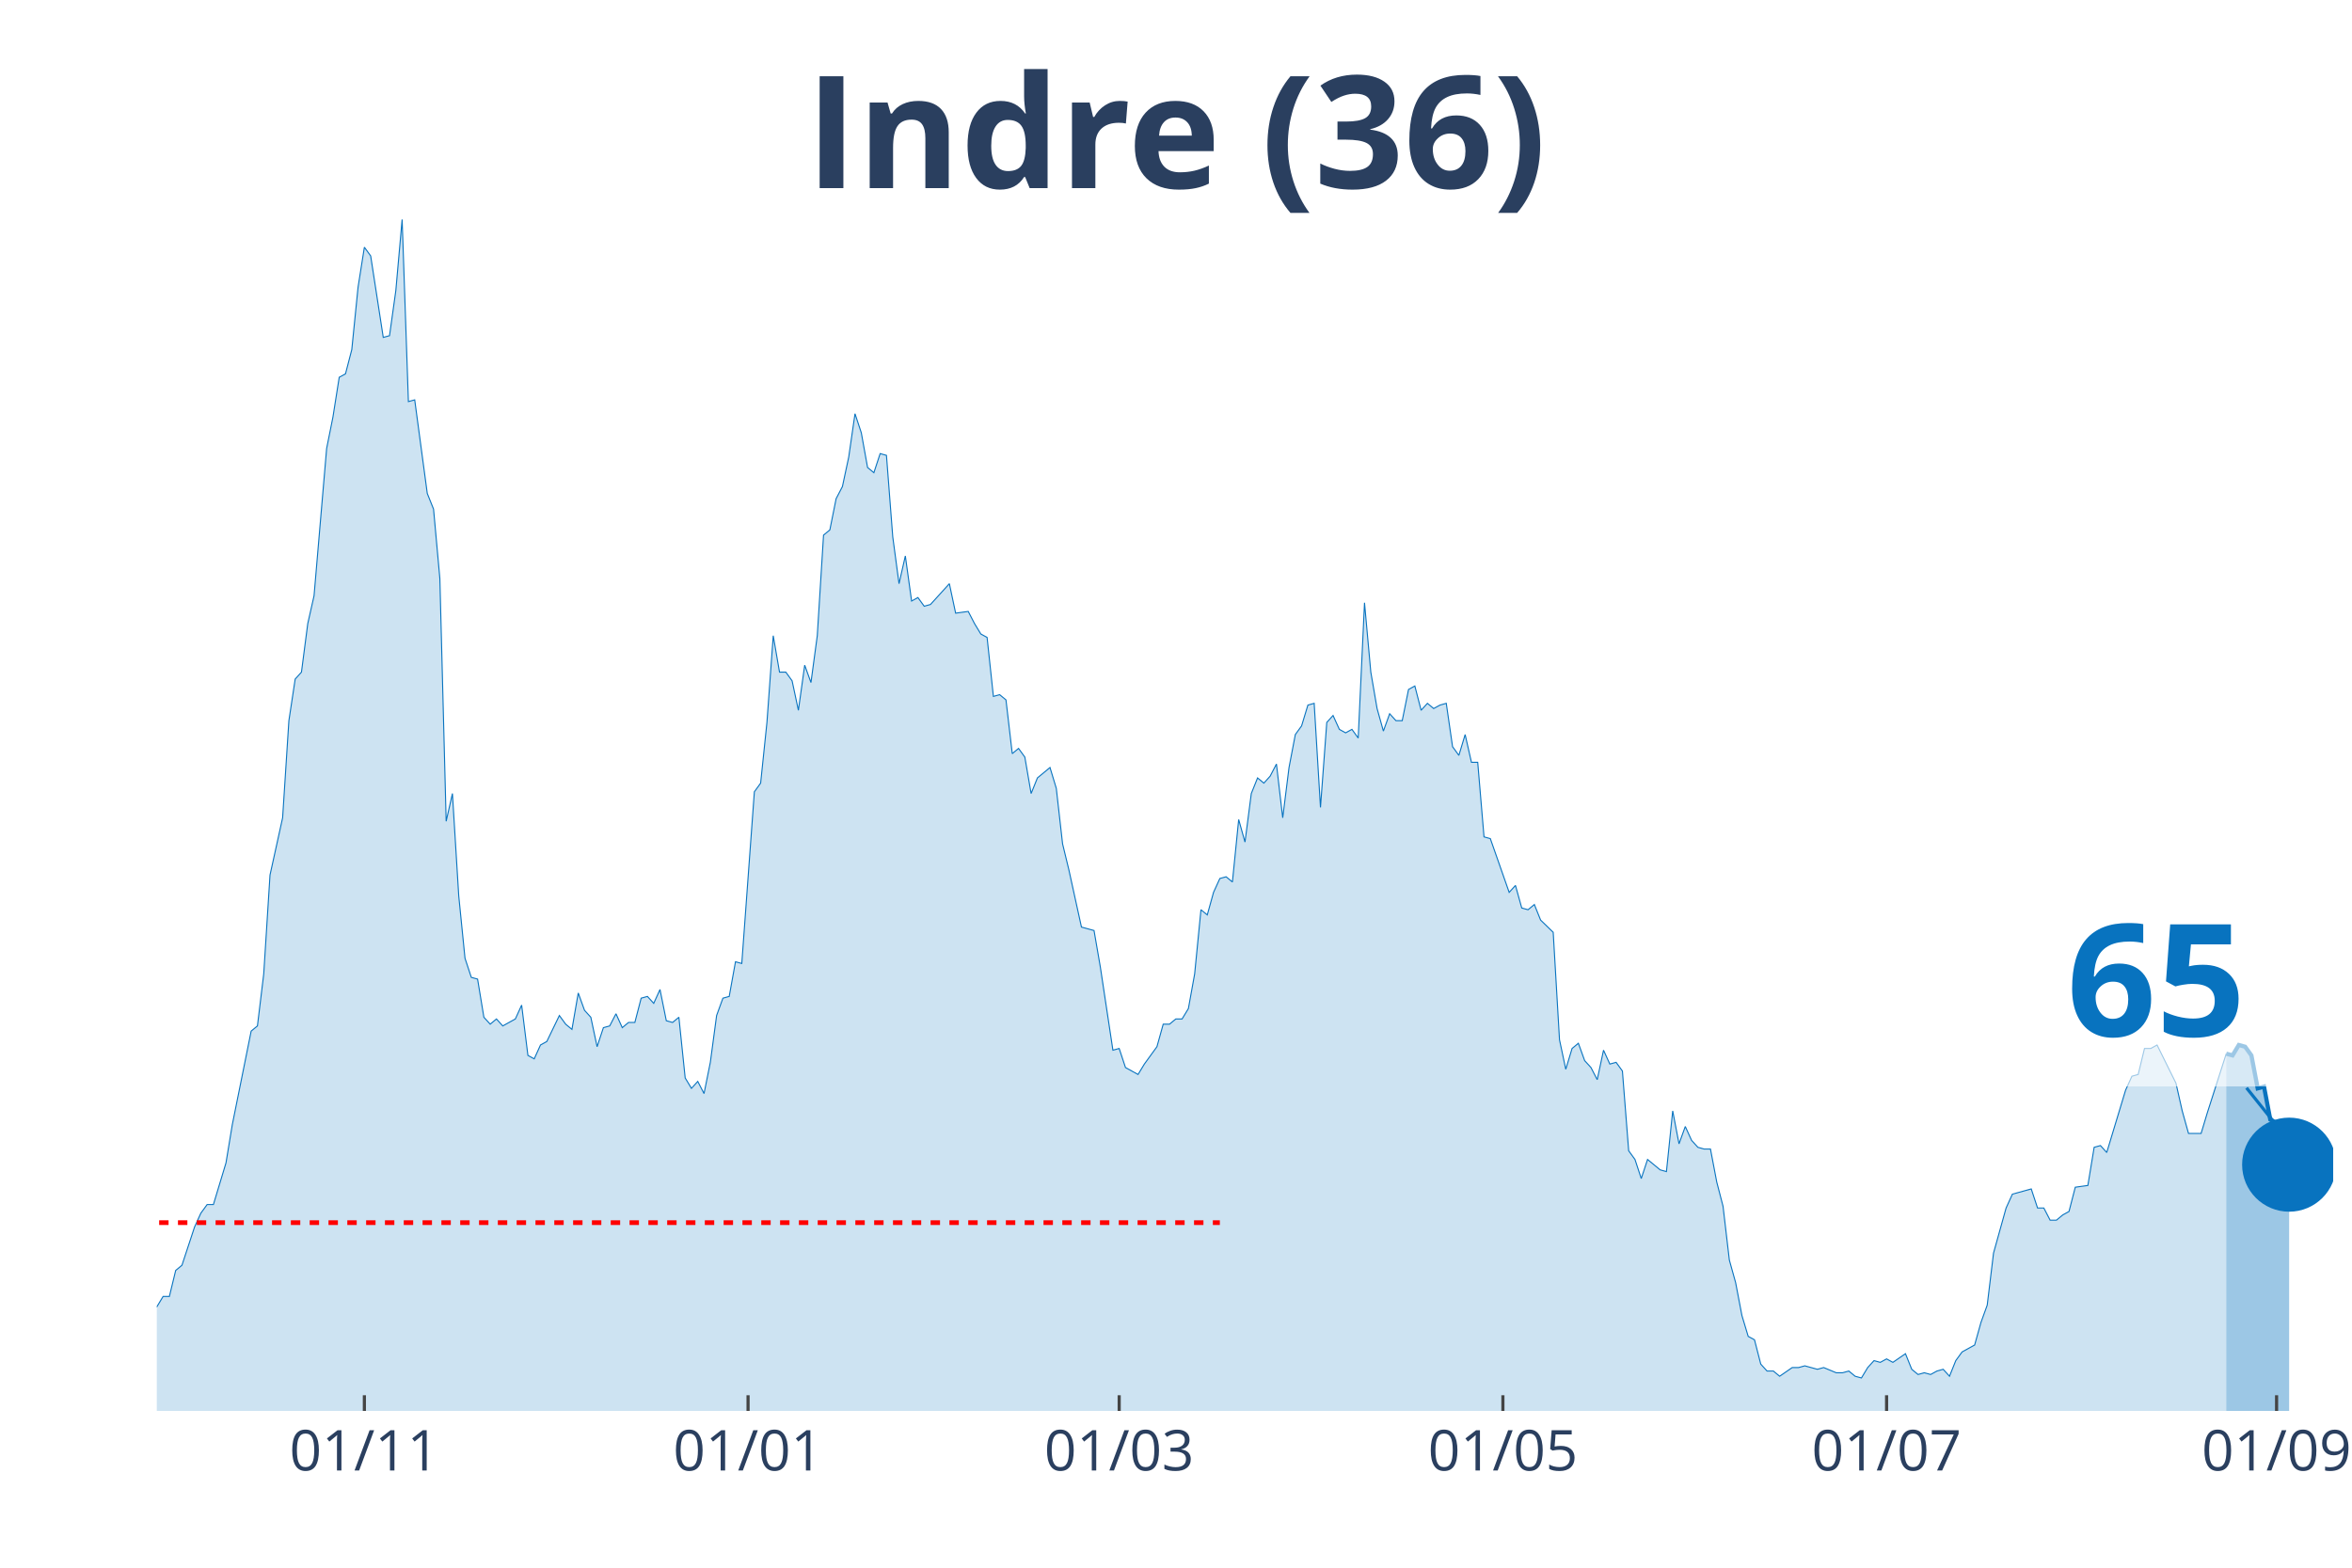
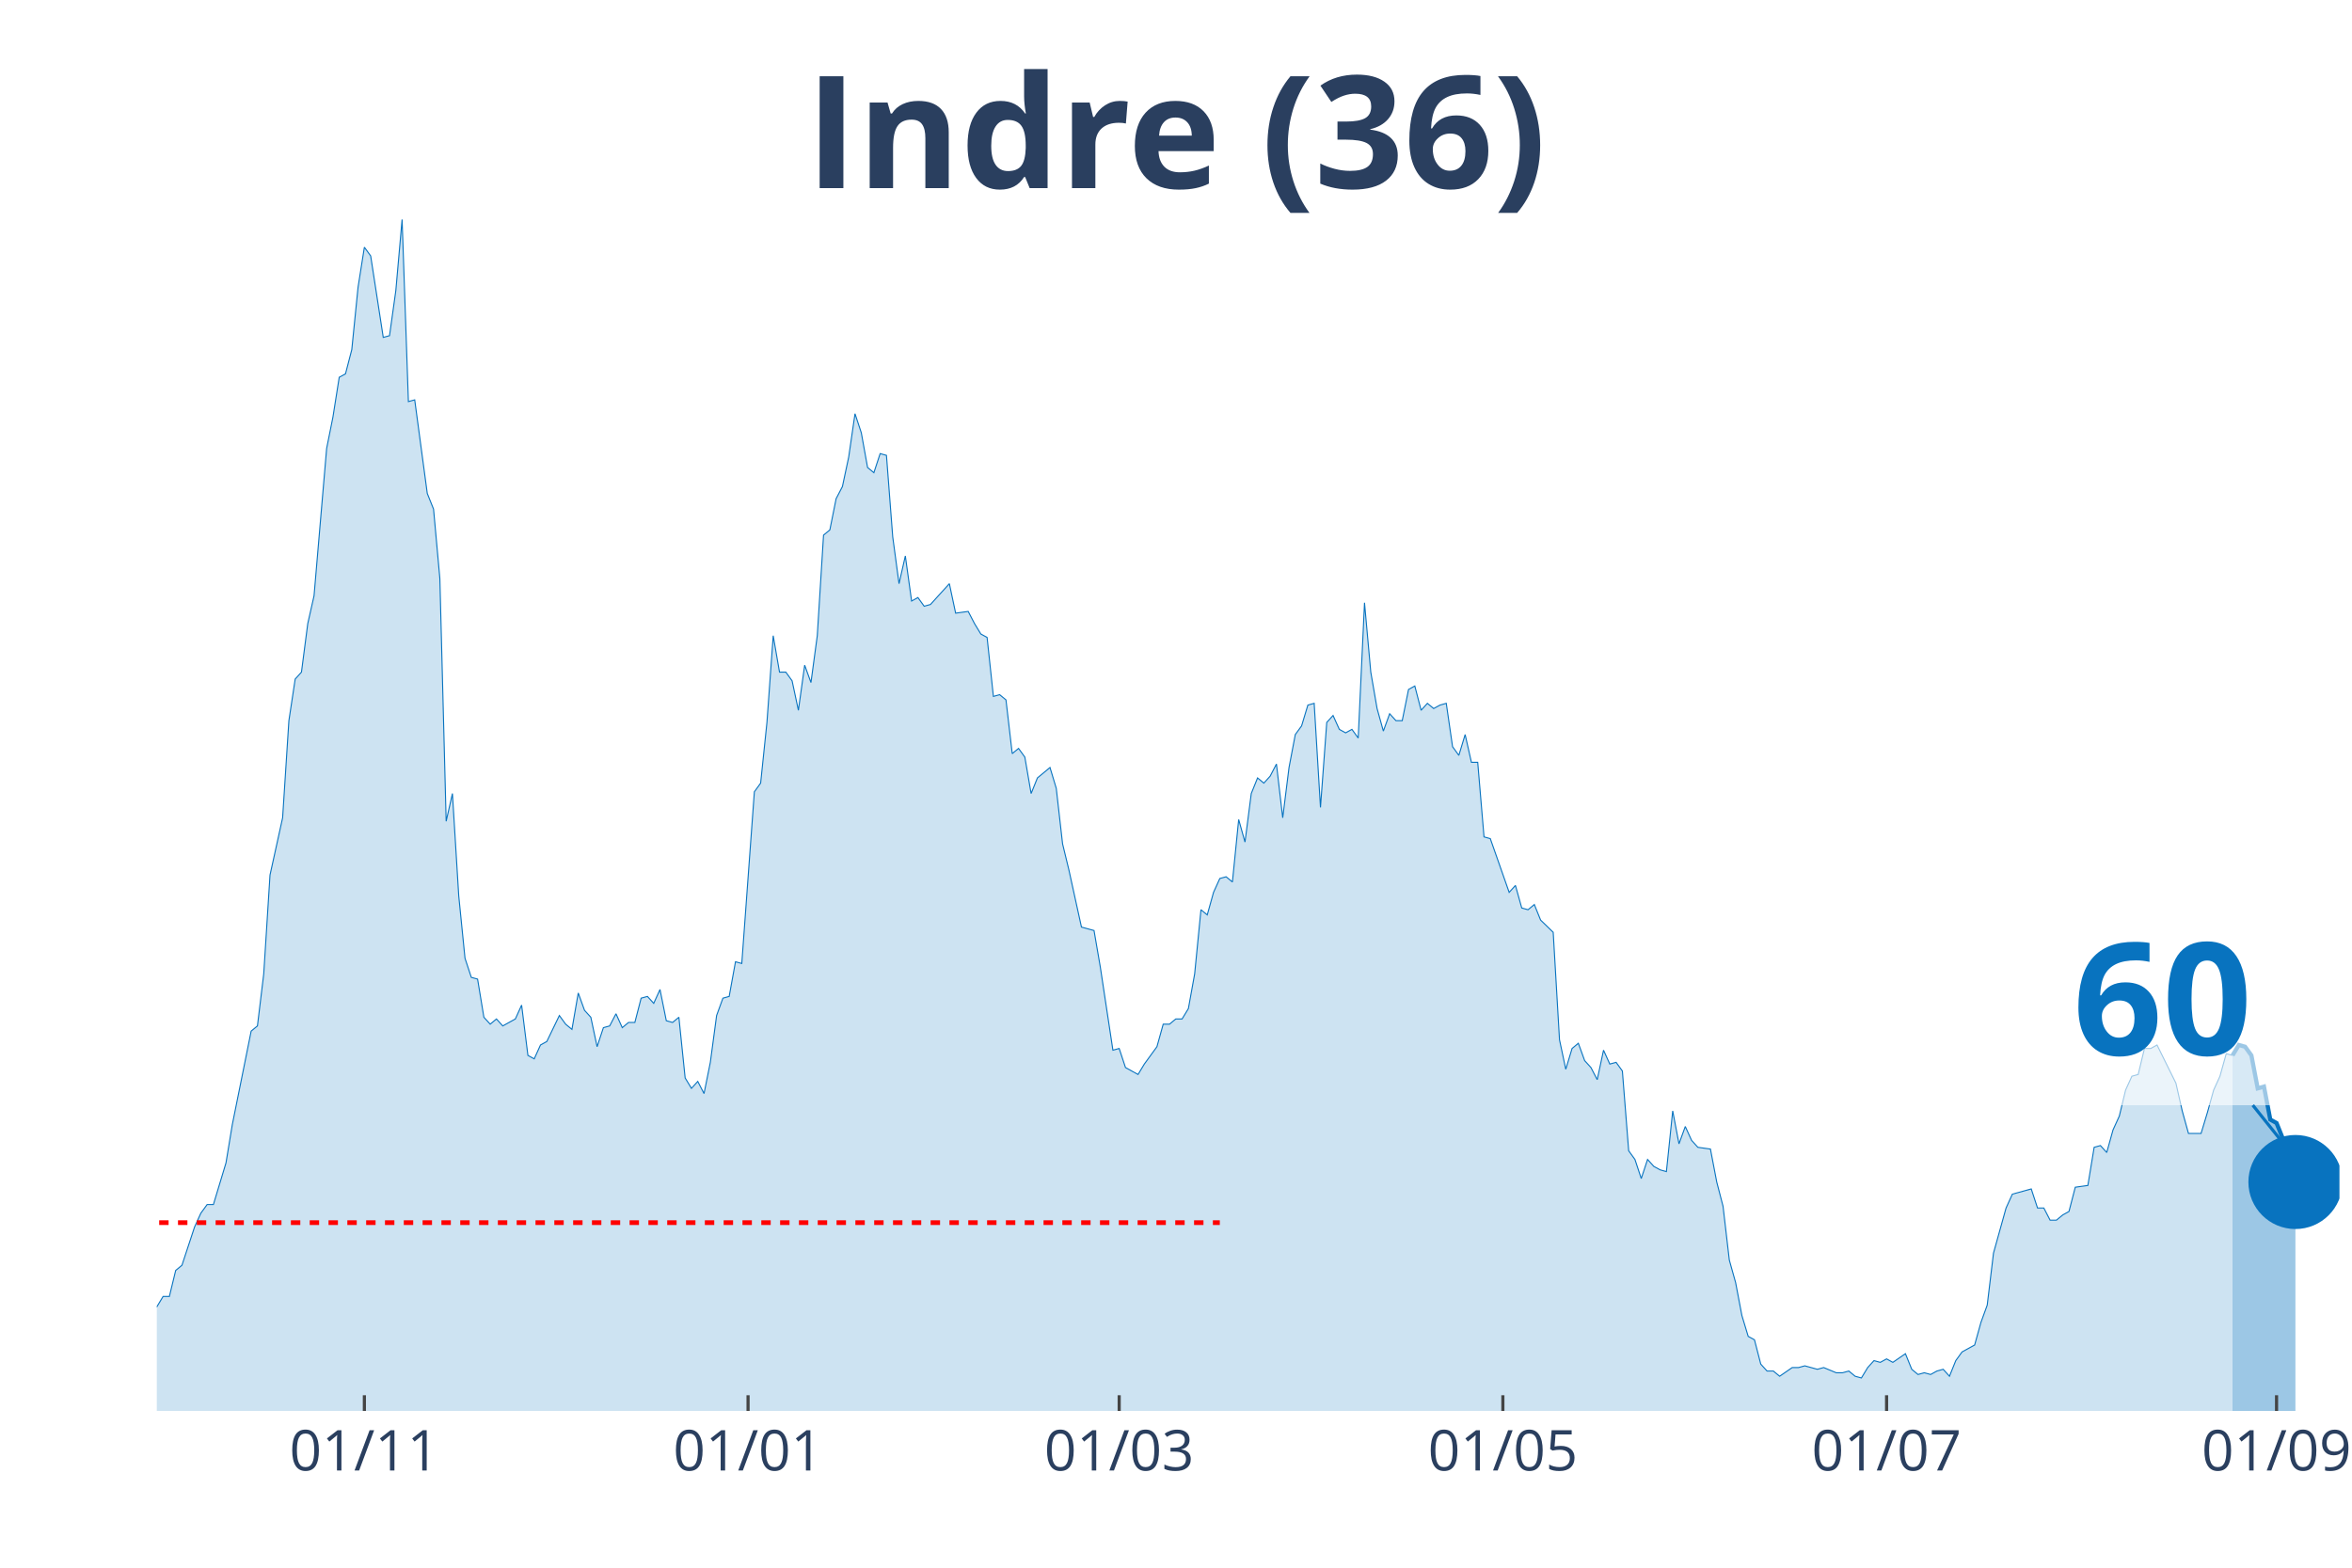
<svg xmlns="http://www.w3.org/2000/svg" class="main-svg" width="1125" height="750" style="" viewBox="0 0 750 500">
  <rect x="0" y="0" width="750" height="500" style="fill: rgb(0, 0, 0); fill-opacity: 0;" />
-   <defs id="defs-620961">
+   <defs id="defs-ac9fde">
    <g class="clips">
-       <clipPath id="clip620961xyplot" class="plotclip">
-         <rect width="694" height="380" />
+       <clipPath id="clipac9fdexyplot" class="plotclip">
+         <rect width="696" height="380" />
      </clipPath>
-       <clipPath class="axesclip" id="clip620961x">
-         <rect x="50" y="0" width="694" height="500" />
+       <clipPath class="axesclip" id="clipac9fdex">
+         <rect x="50" y="0" width="696" height="500" />
      </clipPath>
-       <clipPath class="axesclip" id="clip620961y">
+       <clipPath class="axesclip" id="clipac9fdey">
        <rect x="0" y="70" width="750" height="380" />
      </clipPath>
-       <clipPath class="axesclip" id="clip620961xy">
-         <rect x="50" y="70" width="694" height="380" />
+       <clipPath class="axesclip" id="clipac9fdexy">
+         <rect x="50" y="70" width="696" height="380" />
      </clipPath>
    </g>
    <g class="gradients" />
  </defs>
  <g class="bglayer">
-     <rect class="bg" x="50" y="70" width="694" height="380" style="fill: rgb(0, 0, 0); fill-opacity: 0; stroke-width: 0;" />
+     <rect class="bg" x="50" y="70" width="696" height="380" style="fill: rgb(0, 0, 0); fill-opacity: 0; stroke-width: 0;" />
  </g>
  <g class="layer-below">
    <g class="imagelayer" />
    <g class="shapelayer" />
  </g>
  <g class="cartesianlayer">
    <g class="subplot xy">
      <g class="layer-subplot">
        <g class="shapelayer" />
        <g class="imagelayer" />
      </g>
      <g class="gridlayer">
        <g class="x">
          <path class="xgrid crisp" transform="translate(116.19,0)" d="M0,70v380" style="stroke: rgb(255, 255, 255); stroke-opacity: 1; stroke-width: 1px;" />
          <path class="xgrid crisp" transform="translate(238.54,0)" d="M0,70v380" style="stroke: rgb(255, 255, 255); stroke-opacity: 1; stroke-width: 1px;" />
          <path class="xgrid crisp" transform="translate(356.88,0)" d="M0,70v380" style="stroke: rgb(255, 255, 255); stroke-opacity: 1; stroke-width: 1px;" />
-           <path class="xgrid crisp" transform="translate(479.24,0)" d="M0,70v380" style="stroke: rgb(255, 255, 255); stroke-opacity: 1; stroke-width: 1px;" />
+           <path class="xgrid crisp" transform="translate(479.23,0)" d="M0,70v380" style="stroke: rgb(255, 255, 255); stroke-opacity: 1; stroke-width: 1px;" />
          <path class="xgrid crisp" transform="translate(601.59,0)" d="M0,70v380" style="stroke: rgb(255, 255, 255); stroke-opacity: 1; stroke-width: 1px;" />
-           <path class="xgrid crisp" transform="translate(725.95,0)" d="M0,70v380" style="stroke: rgb(255, 255, 255); stroke-opacity: 1; stroke-width: 1px;" />
+           <path class="xgrid crisp" transform="translate(725.94,0)" d="M0,70v380" style="stroke: rgb(255, 255, 255); stroke-opacity: 1; stroke-width: 1px;" />
        </g>
        <g class="y" />
      </g>
      <g class="zerolinelayer" />
      <path class="xlines-below" />
      <path class="ylines-below" />
      <g class="overlines-below" />
      <g class="xaxislayer-below" />
      <g class="yaxislayer-below" />
      <g class="overaxes-below" />
-       <g class="plot" transform="translate(50, 70)" clip-path="url('#clip620961xyplot')">
+       <g class="plot" transform="translate(50, 70)" clip-path="url('#clipac9fdexyplot')">
        <g class="scatterlayer mlayer">
-           <g class="trace scatter trace1a7ace" style="stroke-miterlimit: 2;">
+           <g class="trace scatter trace0ed0bb" style="stroke-miterlimit: 2;">
            <g class="fills">
              <g>
-                 <path class="js-fill" d="M659.9,380L-272.79,380L-272.79,373.92L-252.73,378.89L-250.72,378.34L-188.54,379.45L-186.54,379.45L-136.39,379.45L-134.39,377.79L-122.35,375.57L-120.35,377.23L-114.33,375.57L-112.32,374.47L-108.31,374.47L-106.31,371.7L-102.29,370.04L-100.29,373.36L-96.28,370.04L-94.27,370.04L-88.25,371.7L-86.25,370.6L-84.24,375.02L-82.24,374.47L-80.23,374.47L-78.23,370.04L-74.21,358.98L-72.21,354L-68.2,348.47L-66.19,348.47L-62.18,349.58L-60.17,353.45L-54.16,360.09L-52.15,360.09L-50.14,361.75L-48.14,361.19L-44.13,362.85L-42.12,359.53L-36.1,354.56L-34.1,346.81L-32.09,344.6L-30.09,337.41L-28.08,332.98L-26.08,332.98L-24.07,334.09L-22.06,329.11L-20.06,338.52L-18.05,340.73L-14.04,344.6L-12.03,345.71L-10.03,345.71L-8.02,350.68L-6.02,347.92L-4.01,346.81L-2.01,348.47L0,346.81L2.01,343.49L4.01,343.49L6.02,335.2L8.02,333.54L12.03,321.37L14.04,316.94L16.05,314.18L18.05,314.18L22.06,300.9L24.07,288.73L30.09,258.86L32.09,257.21L34.1,240.61L36.1,209.08L40.12,190.83L42.12,159.85L44.13,146.58L46.13,144.37L48.14,128.88L50.14,120.03L54.16,73.01L56.16,63.06L58.17,50.33L60.17,49.23L62.18,41.48L64.18,21.57L66.19,8.85L68.2,11.62L72.21,37.61L74.21,37.06L76.22,22.68L78.23,0L80.23,58.08L82.24,57.53L86.25,87.39L88.25,92.37L90.26,114.5L92.27,191.94L94.27,183.09L96.28,215.72L98.28,235.63L100.29,241.72L102.29,242.27L104.3,254.44L106.31,256.65L108.31,254.99L110.32,257.21L112.32,256.1L114.33,254.99L116.34,250.57L118.34,266.61L120.35,267.71L122.35,263.29L124.36,262.18L128.37,253.89L130.38,256.65L132.38,258.31L134.39,246.7L136.39,252.23L138.4,254.44L140.4,263.84L142.41,257.76L144.42,257.21L146.42,253.33L148.43,257.76L150.43,256.1L152.44,256.1L154.45,248.36L156.45,247.8L158.46,250.01L160.46,245.59L162.47,255.55L164.47,256.1L166.48,254.44L168.49,273.8L170.49,277.12L172.5,274.91L174.5,278.78L176.51,268.82L178.51,253.89L180.52,248.36L182.53,247.8L184.53,236.74L186.54,237.29L190.55,182.53L192.55,179.77L194.56,160.41L196.57,132.75L198.57,144.37L200.58,144.37L202.58,147.13L204.59,156.54L206.6,142.15L208.6,147.69L210.61,132.75L212.61,100.67L214.62,99.01L216.62,89.05L218.63,85.18L220.64,75.78L222.64,61.95L224.65,68.03L226.65,79.1L228.66,80.76L230.66,74.67L232.67,75.23L234.68,101.22L236.68,116.16L238.69,107.31L240.69,121.69L242.7,120.58L244.71,123.35L246.71,122.79L248.72,120.58L252.73,116.16L254.73,125.56L258.75,125.01L260.75,128.88L262.76,132.2L264.76,133.3L266.77,152.11L268.77,151.56L270.78,153.22L272.79,170.36L274.79,168.7L276.8,171.47L278.8,183.09L280.81,178.11L284.82,174.79L286.83,181.43L288.83,199.13L290.84,207.42L294.85,225.68L296.86,226.23L298.86,226.78L300.87,238.4L304.88,264.95L306.88,264.4L308.89,270.48L310.9,271.59L312.9,272.69L314.91,269.37L318.92,263.84L320.92,256.65L322.93,256.65L324.94,254.99L326.94,254.99L328.95,251.67L330.95,240.61L332.96,220.15L334.97,221.8L336.97,214.61L338.98,210.19L340.98,209.64L342.99,211.3L344.99,191.38L347,198.57L349.01,183.09L351.01,178.11L353.02,179.77L355.02,177.55L357.03,173.68L359.03,190.83L361.04,174.79L363.05,164.28L365.05,161.51L367.06,154.88L369.06,154.32L371.07,187.51L373.08,160.41L375.08,158.2L377.09,162.62L379.09,163.73L381.1,162.62L383.1,165.39L385.11,122.24L387.12,144.37L389.12,155.98L391.13,163.17L393.13,157.64L395.14,159.85L397.14,159.85L399.15,149.9L401.16,148.79L403.16,156.54L405.17,154.32L407.17,155.98L409.18,154.88L411.18,154.32L413.19,168.15L415.2,170.92L417.2,164.28L419.21,173.13L421.21,173.13L423.22,196.91L425.23,197.47L431.24,214.61L433.25,212.4L435.25,219.59L437.26,220.15L439.27,218.49L441.27,223.46L445.28,227.34L447.29,261.63L449.29,271.03L451.3,264.4L453.31,262.74L455.31,268.27L457.32,270.48L459.32,274.35L461.33,264.95L463.34,269.37L465.34,268.82L467.35,271.59L469.35,297.03L471.36,299.8L473.36,305.88L475.37,299.8L479.38,303.11L481.39,303.67L483.39,284.31L485.4,294.82L487.4,289.29L489.41,293.71L491.42,295.92L493.42,296.48L495.43,296.48L497.43,306.99L499.44,314.73L501.45,331.88L503.45,339.07L505.46,349.58L507.46,356.22L509.47,357.32L511.47,365.07L513.48,367.28L515.49,367.28L517.49,368.94L521.5,366.17L523.51,366.17L525.51,365.62L527.52,366.17L529.53,366.72L531.53,366.17L535.54,367.83L537.55,367.83L539.55,367.28L541.56,368.94L543.57,369.49L545.57,366.17L547.58,363.96L549.58,364.51L551.59,363.41L553.6,364.51L557.61,361.75L559.61,366.72L561.62,368.38L563.62,367.83L565.63,368.38L567.64,367.28L569.64,366.72L571.65,368.94L573.65,363.96L575.66,361.19L579.67,358.98L581.68,351.79L583.68,346.26L585.69,329.67L589.7,315.28L591.71,310.86L597.72,309.2L599.73,315.28L601.73,315.28L603.74,319.16L605.75,319.16L607.75,317.5L609.76,316.39L611.76,308.65L615.77,308.09L617.78,295.92L619.79,295.37L621.79,297.58L627.81,277.67L629.82,273.25L631.82,272.69L633.83,264.4L635.83,264.4L637.84,263.29L643.86,275.46L645.86,284.31L647.87,291.5L649.87,291.5L651.88,291.5L653.88,284.86L659.9,266.06" style="fill: rgb(8, 115, 191); fill-opacity: 0.2; stroke-width: 0;" />
+                 <path class="js-fill" d="M661.9,380L-272.78,380L-272.78,373.92L-252.73,378.89L-250.72,378.34L-188.54,379.45L-186.54,379.45L-136.39,379.45L-134.39,377.79L-122.35,375.57L-120.35,377.23L-114.33,375.57L-112.32,374.47L-108.31,374.47L-106.31,371.7L-102.29,370.04L-100.29,373.36L-96.28,370.04L-94.27,370.04L-88.25,371.7L-86.25,370.6L-84.24,375.02L-82.24,374.47L-80.23,374.47L-78.22,370.04L-74.21,358.98L-72.21,354L-68.2,348.47L-66.19,348.47L-62.18,349.58L-60.17,353.45L-54.16,360.09L-52.15,360.09L-50.14,361.75L-48.14,361.19L-44.13,362.85L-42.12,359.53L-36.1,354.56L-34.1,346.81L-32.09,344.6L-30.09,337.41L-28.08,332.98L-26.07,332.98L-24.07,334.09L-22.06,329.11L-20.06,338.52L-18.05,340.73L-14.04,344.6L-12.03,345.71L-10.03,345.71L-8.02,350.68L-6.02,347.92L-4.01,346.81L-2.01,348.47L0,346.81L2.01,343.49L4.01,343.49L6.02,335.2L8.02,333.54L12.03,321.37L14.04,316.94L16.05,314.18L18.05,314.18L22.06,300.9L24.07,288.73L30.09,258.86L32.09,257.21L34.1,240.61L36.1,209.08L40.12,190.83L42.12,159.85L44.13,146.58L46.13,144.37L48.14,128.88L50.14,120.03L54.16,73.01L56.16,63.06L58.17,50.33L60.17,49.23L62.18,41.48L64.18,21.57L66.19,8.85L68.2,11.62L72.21,37.61L74.21,37.06L76.22,22.68L78.22,0L80.23,58.08L82.24,57.53L86.25,87.39L88.25,92.37L90.26,114.5L92.27,191.94L94.27,183.09L96.28,215.72L98.28,235.63L100.29,241.72L102.29,242.27L104.3,254.44L106.31,256.65L108.31,254.99L110.32,257.21L112.32,256.1L114.33,254.99L116.33,250.57L118.34,266.61L120.35,267.71L122.35,263.29L124.36,262.18L128.37,253.89L130.37,256.65L132.38,258.31L134.39,246.7L136.39,252.23L138.4,254.44L140.4,263.84L142.41,257.76L144.41,257.21L146.42,253.33L148.43,257.76L150.43,256.1L152.44,256.1L154.44,248.36L156.45,247.8L158.46,250.01L160.46,245.59L162.47,255.55L164.47,256.1L166.48,254.44L168.48,273.8L170.49,277.12L172.5,274.91L174.5,278.78L176.51,268.82L178.51,253.89L180.52,248.36L182.52,247.8L184.53,236.74L186.54,237.29L190.55,182.53L192.55,179.77L194.56,160.41L196.56,132.75L198.57,144.37L200.58,144.37L202.58,147.13L204.59,156.54L206.59,142.15L208.6,147.69L210.61,132.75L212.61,100.67L214.62,99.01L216.62,89.05L218.63,85.18L220.63,75.78L222.64,61.95L224.65,68.03L226.65,79.1L228.66,80.76L230.66,74.67L232.67,75.23L234.67,101.22L236.68,116.16L238.69,107.31L240.69,121.69L242.7,120.58L244.7,123.35L246.71,122.79L248.71,120.58L252.73,116.16L254.73,125.56L258.74,125.01L260.75,128.88L262.76,132.2L264.76,133.3L266.77,152.11L268.77,151.56L270.78,153.22L272.78,170.36L274.79,168.7L276.8,171.47L278.8,183.09L280.81,178.11L284.82,174.79L286.82,181.43L288.83,199.13L290.84,207.42L294.85,225.68L296.85,226.23L298.86,226.78L300.86,238.4L304.88,264.95L306.88,264.4L308.89,270.48L310.89,271.59L312.9,272.69L314.9,269.37L318.92,263.84L320.92,256.65L322.93,256.65L324.93,254.99L326.94,254.99L328.95,251.67L330.95,240.61L332.96,220.15L334.96,221.8L336.97,214.61L338.97,210.19L340.98,209.64L342.99,211.3L344.99,191.38L347,198.57L349,183.09L351.01,178.11L353.01,179.77L355.02,177.55L357.03,173.68L359.03,190.83L361.04,174.79L363.04,164.28L365.05,161.51L367.05,154.88L369.06,154.32L371.07,187.51L373.07,160.41L375.08,158.2L377.08,162.62L379.09,163.73L381.1,162.62L383.1,165.39L385.11,122.24L387.11,144.37L389.12,155.98L391.12,163.17L393.13,157.64L395.14,159.85L397.14,159.85L399.15,149.9L401.15,148.79L403.16,156.54L405.16,154.32L407.17,155.98L409.18,154.88L411.18,154.32L413.19,168.15L415.19,170.92L417.2,164.28L419.2,173.13L421.21,173.13L423.22,196.91L425.22,197.47L431.24,214.61L433.24,212.4L435.25,219.59L437.26,220.15L439.26,218.49L441.27,223.46L445.28,227.34L447.29,261.63L449.29,271.03L451.3,264.4L453.3,262.74L455.31,268.27L457.31,270.48L459.32,274.35L461.33,264.95L463.33,269.37L465.34,268.82L467.34,271.59L469.35,297.03L471.35,299.8L473.36,305.88L475.37,299.8L477.37,302.01L479.38,303.11L481.38,303.67L483.39,284.31L485.39,294.82L487.4,289.29L489.41,293.71L491.41,295.92L495.42,296.48L497.43,306.99L499.44,314.73L501.44,331.88L503.45,339.07L505.45,349.58L507.46,356.22L509.46,357.32L511.47,365.07L513.48,367.28L515.48,367.28L517.49,368.94L521.5,366.17L523.5,366.17L525.51,365.62L527.52,366.17L529.52,366.72L531.53,366.17L535.54,367.83L537.54,367.83L539.55,367.28L541.56,368.94L543.56,369.49L545.57,366.17L547.57,363.96L549.58,364.51L551.59,363.41L553.59,364.51L557.6,361.75L559.61,366.72L561.61,368.38L563.62,367.83L565.63,368.38L567.63,367.28L569.64,366.72L571.64,368.94L573.65,363.96L575.65,361.19L579.67,358.98L581.67,351.79L583.68,346.26L585.68,329.67L589.69,315.28L591.7,310.86L597.72,309.2L599.72,315.28L601.73,315.28L603.73,319.16L605.74,319.16L607.75,317.5L609.75,316.39L611.76,308.65L615.77,308.09L617.78,295.92L619.78,295.37L621.79,297.58L623.79,290.39L625.8,285.97L627.8,277.67L629.81,273.25L631.82,272.69L633.82,264.4L635.83,264.4L637.83,263.29L643.85,275.46L645.86,284.31L647.86,291.5L649.87,291.5L651.87,291.5L653.88,284.86L655.88,277.67L657.89,273.25L659.9,266.06L661.9,266.61" style="fill: rgb(8, 115, 191); fill-opacity: 0.2; stroke-width: 0;" />
              </g>
            </g>
            <g class="errorbars" />
            <g class="lines">
-               <path class="js-line" d="M-272.79,373.92L-252.73,378.89L-250.72,378.34L-188.54,379.45L-186.54,379.45L-136.39,379.45L-134.39,377.79L-122.35,375.57L-120.35,377.23L-114.33,375.57L-112.32,374.47L-108.31,374.47L-106.31,371.7L-102.29,370.04L-100.29,373.36L-96.28,370.04L-94.27,370.04L-88.25,371.7L-86.25,370.6L-84.24,375.02L-82.24,374.47L-80.23,374.47L-78.23,370.04L-74.21,358.98L-72.21,354L-68.2,348.47L-66.19,348.47L-62.18,349.58L-60.17,353.45L-54.16,360.09L-52.15,360.09L-50.14,361.75L-48.14,361.19L-44.13,362.85L-42.12,359.53L-36.1,354.56L-34.1,346.81L-32.09,344.6L-30.09,337.41L-28.08,332.98L-26.08,332.98L-24.07,334.09L-22.06,329.11L-20.06,338.52L-18.05,340.73L-14.04,344.6L-12.03,345.71L-10.03,345.71L-8.02,350.68L-6.02,347.92L-4.01,346.81L-2.01,348.47L0,346.81L2.01,343.49L4.01,343.49L6.02,335.2L8.02,333.54L12.03,321.37L14.04,316.94L16.05,314.18L18.05,314.18L22.06,300.9L24.07,288.73L30.09,258.86L32.09,257.21L34.1,240.61L36.1,209.08L40.12,190.83L42.12,159.85L44.13,146.58L46.13,144.37L48.14,128.88L50.14,120.03L54.16,73.01L56.16,63.06L58.17,50.33L60.17,49.23L62.18,41.48L64.18,21.57L66.19,8.85L68.2,11.62L72.21,37.61L74.21,37.06L76.22,22.68L78.23,0L80.23,58.08L82.24,57.53L86.25,87.39L88.25,92.37L90.26,114.5L92.27,191.94L94.27,183.09L96.28,215.72L98.28,235.63L100.29,241.72L102.29,242.27L104.3,254.44L106.31,256.65L108.31,254.99L110.32,257.21L112.32,256.1L114.33,254.99L116.34,250.57L118.34,266.61L120.35,267.71L122.35,263.29L124.36,262.18L128.37,253.89L130.38,256.65L132.38,258.31L134.39,246.7L136.39,252.23L138.4,254.44L140.4,263.84L142.41,257.76L144.42,257.21L146.42,253.33L148.43,257.76L150.43,256.1L152.44,256.1L154.45,248.36L156.45,247.8L158.46,250.01L160.46,245.59L162.47,255.55L164.47,256.1L166.48,254.44L168.49,273.8L170.49,277.12L172.5,274.91L174.5,278.78L176.51,268.82L178.51,253.89L180.52,248.36L182.53,247.8L184.53,236.74L186.54,237.29L190.55,182.53L192.55,179.77L194.56,160.41L196.57,132.75L198.57,144.37L200.58,144.37L202.58,147.13L204.59,156.54L206.6,142.15L208.6,147.69L210.61,132.75L212.61,100.67L214.62,99.01L216.62,89.05L218.63,85.18L220.64,75.78L222.64,61.95L224.65,68.03L226.65,79.1L228.66,80.76L230.66,74.67L232.67,75.23L234.68,101.22L236.68,116.16L238.69,107.31L240.69,121.69L242.7,120.58L244.71,123.35L246.71,122.79L248.72,120.58L252.73,116.16L254.73,125.56L258.75,125.01L260.75,128.88L262.76,132.2L264.76,133.3L266.77,152.11L268.77,151.56L270.78,153.22L272.79,170.36L274.79,168.7L276.8,171.47L278.8,183.09L280.81,178.11L284.82,174.79L286.83,181.43L288.83,199.13L290.84,207.42L294.85,225.68L296.86,226.23L298.86,226.78L300.87,238.4L304.88,264.95L306.88,264.4L308.89,270.48L310.9,271.59L312.9,272.69L314.91,269.37L318.92,263.84L320.92,256.65L322.93,256.65L324.94,254.99L326.94,254.99L328.95,251.67L330.95,240.61L332.96,220.15L334.97,221.8L336.97,214.61L338.98,210.19L340.98,209.64L342.99,211.3L344.99,191.38L347,198.57L349.01,183.09L351.01,178.11L353.02,179.77L355.02,177.55L357.03,173.68L359.03,190.83L361.04,174.79L363.05,164.28L365.05,161.51L367.06,154.88L369.06,154.32L371.07,187.51L373.08,160.41L375.08,158.2L377.09,162.62L379.09,163.73L381.1,162.62L383.1,165.39L385.11,122.24L387.12,144.37L389.12,155.98L391.13,163.17L393.13,157.64L395.14,159.85L397.14,159.85L399.15,149.9L401.16,148.79L403.16,156.54L405.17,154.32L407.17,155.98L409.18,154.88L411.18,154.32L413.19,168.15L415.2,170.92L417.2,164.28L419.21,173.13L421.21,173.13L423.22,196.91L425.23,197.47L431.24,214.61L433.25,212.4L435.25,219.59L437.26,220.15L439.27,218.49L441.27,223.46L445.28,227.34L447.29,261.63L449.29,271.03L451.3,264.4L453.31,262.74L455.31,268.27L457.32,270.48L459.32,274.35L461.33,264.95L463.34,269.37L465.34,268.82L467.35,271.59L469.35,297.03L471.36,299.8L473.36,305.88L475.37,299.8L479.38,303.11L481.39,303.67L483.39,284.31L485.4,294.82L487.4,289.29L489.41,293.71L491.42,295.92L493.42,296.48L495.43,296.48L497.43,306.99L499.44,314.73L501.45,331.88L503.45,339.07L505.46,349.58L507.46,356.22L509.47,357.32L511.47,365.07L513.48,367.28L515.49,367.28L517.49,368.94L521.5,366.17L523.51,366.17L525.51,365.62L527.52,366.17L529.53,366.72L531.53,366.17L535.54,367.83L537.55,367.83L539.55,367.28L541.56,368.94L543.57,369.49L545.57,366.17L547.58,363.96L549.58,364.51L551.59,363.41L553.6,364.51L557.61,361.75L559.61,366.72L561.62,368.38L563.62,367.83L565.63,368.38L567.64,367.28L569.64,366.72L571.65,368.94L573.65,363.96L575.66,361.19L579.67,358.98L581.68,351.79L583.68,346.26L585.69,329.67L589.7,315.28L591.71,310.86L597.72,309.2L599.73,315.28L601.73,315.28L603.74,319.16L605.75,319.16L607.75,317.5L609.76,316.39L611.76,308.65L615.77,308.09L617.78,295.92L619.79,295.37L621.79,297.58L627.81,277.67L629.82,273.25L631.82,272.69L633.83,264.4L635.83,264.4L637.84,263.29L643.86,275.46L645.86,284.31L647.87,291.5L649.87,291.5L651.88,291.5L653.88,284.86L659.9,266.06" style="vector-effect: non-scaling-stroke; fill: none; stroke: rgb(8, 115, 191); stroke-opacity: 1; stroke-width: 0.5px; opacity: 1;" />
+               <path class="js-line" d="M-272.78,373.92L-252.73,378.89L-250.72,378.34L-188.54,379.45L-186.54,379.45L-136.39,379.45L-134.39,377.79L-122.35,375.57L-120.35,377.23L-114.33,375.57L-112.32,374.47L-108.31,374.47L-106.31,371.7L-102.29,370.04L-100.29,373.36L-96.28,370.04L-94.27,370.04L-88.25,371.7L-86.25,370.6L-84.24,375.02L-82.24,374.47L-80.23,374.47L-78.22,370.04L-74.21,358.98L-72.21,354L-68.2,348.47L-66.19,348.47L-62.18,349.58L-60.17,353.45L-54.16,360.09L-52.15,360.09L-50.14,361.75L-48.14,361.19L-44.13,362.85L-42.12,359.53L-36.1,354.56L-34.1,346.81L-32.09,344.6L-30.09,337.41L-28.08,332.98L-26.07,332.98L-24.07,334.09L-22.06,329.11L-20.06,338.52L-18.05,340.73L-14.04,344.6L-12.03,345.71L-10.03,345.71L-8.02,350.68L-6.02,347.92L-4.01,346.81L-2.01,348.47L0,346.81L2.01,343.49L4.01,343.49L6.02,335.2L8.02,333.54L12.03,321.37L14.04,316.94L16.05,314.18L18.05,314.18L22.06,300.9L24.07,288.73L30.09,258.86L32.09,257.21L34.1,240.61L36.1,209.08L40.12,190.83L42.12,159.85L44.13,146.58L46.13,144.37L48.14,128.88L50.14,120.03L54.16,73.01L56.16,63.06L58.17,50.33L60.17,49.23L62.18,41.48L64.18,21.57L66.19,8.85L68.2,11.62L72.21,37.61L74.21,37.06L76.22,22.68L78.22,0L80.23,58.08L82.24,57.53L86.25,87.39L88.25,92.37L90.26,114.5L92.27,191.94L94.27,183.09L96.28,215.72L98.28,235.63L100.29,241.72L102.29,242.27L104.3,254.44L106.31,256.65L108.31,254.99L110.32,257.21L112.32,256.1L114.33,254.99L116.33,250.57L118.34,266.61L120.35,267.71L122.35,263.29L124.36,262.18L128.37,253.89L130.37,256.65L132.38,258.31L134.39,246.7L136.39,252.23L138.4,254.44L140.4,263.84L142.41,257.76L144.41,257.21L146.42,253.33L148.43,257.76L150.43,256.1L152.44,256.1L154.44,248.36L156.45,247.8L158.46,250.01L160.46,245.59L162.47,255.55L164.47,256.1L166.48,254.44L168.48,273.8L170.49,277.12L172.5,274.91L174.5,278.78L176.51,268.82L178.51,253.89L180.52,248.36L182.52,247.8L184.53,236.74L186.54,237.29L190.55,182.53L192.55,179.77L194.56,160.41L196.56,132.75L198.57,144.37L200.58,144.37L202.58,147.13L204.59,156.54L206.59,142.15L208.6,147.69L210.61,132.75L212.61,100.67L214.62,99.01L216.62,89.05L218.63,85.18L220.63,75.78L222.64,61.95L224.65,68.03L226.65,79.1L228.66,80.76L230.66,74.67L232.67,75.23L234.67,101.22L236.68,116.16L238.69,107.31L240.69,121.69L242.7,120.58L244.7,123.35L246.71,122.79L248.71,120.58L252.73,116.16L254.73,125.56L258.74,125.01L260.75,128.88L262.76,132.2L264.76,133.3L266.77,152.11L268.77,151.56L270.78,153.22L272.78,170.36L274.79,168.7L276.8,171.47L278.8,183.09L280.81,178.11L284.82,174.79L286.82,181.43L288.83,199.13L290.84,207.42L294.85,225.68L296.85,226.23L298.86,226.78L300.86,238.4L304.88,264.95L306.88,264.4L308.89,270.48L310.89,271.59L312.9,272.69L314.9,269.37L318.92,263.84L320.92,256.65L322.93,256.65L324.93,254.99L326.94,254.99L328.95,251.67L330.95,240.61L332.96,220.15L334.96,221.8L336.97,214.61L338.97,210.19L340.98,209.64L342.99,211.3L344.99,191.38L347,198.57L349,183.09L351.01,178.11L353.01,179.77L355.02,177.55L357.03,173.68L359.03,190.83L361.04,174.79L363.04,164.28L365.05,161.51L367.05,154.88L369.06,154.32L371.07,187.51L373.07,160.41L375.08,158.2L377.08,162.62L379.09,163.73L381.1,162.62L383.1,165.39L385.11,122.24L387.11,144.37L389.12,155.98L391.12,163.17L393.13,157.64L395.14,159.85L397.14,159.85L399.15,149.9L401.15,148.79L403.16,156.54L405.16,154.32L407.17,155.98L409.18,154.88L411.18,154.32L413.19,168.15L415.19,170.92L417.2,164.28L419.2,173.13L421.21,173.13L423.22,196.91L425.22,197.47L431.24,214.61L433.24,212.4L435.25,219.59L437.26,220.15L439.26,218.49L441.27,223.46L445.28,227.34L447.29,261.63L449.29,271.03L451.3,264.4L453.3,262.74L455.31,268.27L457.31,270.48L459.32,274.35L461.33,264.95L463.33,269.37L465.34,268.82L467.34,271.59L469.35,297.03L471.35,299.8L473.36,305.88L475.37,299.8L477.37,302.01L479.38,303.11L481.38,303.67L483.39,284.31L485.39,294.82L487.4,289.29L489.41,293.71L491.41,295.92L495.42,296.48L497.43,306.99L499.44,314.73L501.44,331.88L503.45,339.07L505.45,349.58L507.46,356.22L509.46,357.32L511.47,365.07L513.48,367.28L515.48,367.28L517.49,368.94L521.5,366.17L523.5,366.17L525.51,365.62L527.52,366.17L529.52,366.72L531.53,366.17L535.54,367.83L537.54,367.83L539.55,367.28L541.56,368.94L543.56,369.49L545.57,366.17L547.57,363.96L549.58,364.51L551.59,363.41L553.59,364.51L557.6,361.75L559.61,366.72L561.61,368.38L563.62,367.83L565.63,368.38L567.63,367.28L569.64,366.72L571.64,368.94L573.65,363.96L575.65,361.19L579.67,358.98L581.67,351.79L583.68,346.26L585.68,329.67L589.69,315.28L591.7,310.86L597.72,309.2L599.72,315.28L601.73,315.28L603.73,319.16L605.74,319.16L607.75,317.5L609.75,316.39L611.76,308.65L615.77,308.09L617.78,295.92L619.78,295.37L621.79,297.58L623.79,290.39L625.8,285.97L627.8,277.67L629.81,273.25L631.82,272.69L633.82,264.4L635.83,264.4L637.83,263.29L643.85,275.46L645.86,284.31L647.86,291.5L649.87,291.5L651.87,291.5L653.88,284.86L655.88,277.67L657.89,273.25L659.9,266.06L661.9,266.61" style="vector-effect: non-scaling-stroke; fill: none; stroke: rgb(8, 115, 191); stroke-opacity: 1; stroke-width: 0.5px; opacity: 1;" />
            </g>
            <g class="points" />
            <g class="text" />
          </g>
-           <g class="trace scatter trace7f897e" style="stroke-miterlimit: 2;">
+           <g class="trace scatter trace25aa74" style="stroke-miterlimit: 2;">
            <g class="fills">
              <g>
-                 <path class="js-fill" d="M679.96,380L659.9,380L659.9,266.06L661.91,266.61L663.91,263.29L665.92,263.84L667.92,266.61L669.93,277.12L671.94,276.56L673.94,287.07L675.95,288.18L677.95,293.16L679.96,301.46" style="fill: rgb(8, 115, 191); fill-opacity: 0.4; stroke-width: 0;" />
+                 <path class="js-fill" d="M681.96,380L661.9,380L661.9,266.61L663.91,263.29L665.91,263.84L667.92,266.61L669.93,277.12L671.93,276.56L673.94,287.07L675.94,288.18L677.95,293.16L681.96,306.99" style="fill: rgb(8, 115, 191); fill-opacity: 0.4; stroke-width: 0;" />
              </g>
            </g>
            <g class="errorbars" />
            <g class="lines">
-               <path class="js-line" d="M659.9,266.06L661.91,266.61L663.91,263.29L665.92,263.84L667.92,266.61L669.93,277.12L671.94,276.56L673.94,287.07L675.95,288.18L677.95,293.16L679.96,301.46" style="vector-effect: non-scaling-stroke; fill: none; stroke: rgb(8, 115, 191); stroke-opacity: 1; stroke-width: 2px; opacity: 1;" />
+               <path class="js-line" d="M661.9,266.61L663.91,263.29L665.91,263.84L667.92,266.61L669.93,277.12L671.93,276.56L673.94,287.07L675.94,288.18L677.95,293.16L681.96,306.99" style="vector-effect: non-scaling-stroke; fill: none; stroke: rgb(8, 115, 191); stroke-opacity: 1; stroke-width: 2px; opacity: 1;" />
            </g>
            <g class="points" />
            <g class="text" />
          </g>
-           <g class="trace scatter trace3e0333" style="stroke-miterlimit: 2; opacity: 1;">
+           <g class="trace scatter trace8256a8" style="stroke-miterlimit: 2; opacity: 1;">
            <g class="fills" />
            <g class="errorbars" />
            <g class="lines" />
            <g class="points">
-               <path class="point" transform="translate(679.96,301.46)" d="M15,0A15,15 0 1,1 0,-15A15,15 0 0,1 15,0Z" style="opacity: 1; stroke-width: 0px; fill: rgb(8, 115, 191); fill-opacity: 1;" />
+               <path class="point" transform="translate(681.96,306.99)" d="M15,0A15,15 0 1,1 0,-15A15,15 0 0,1 15,0Z" style="opacity: 1; stroke-width: 0px; fill: rgb(8, 115, 191); fill-opacity: 1;" />
            </g>
            <g class="text" />
          </g>
        </g>
      </g>
      <g class="overplot" />
      <path class="xlines-above crisp" style="fill: none; stroke-width: 1px; stroke: rgb(0, 0, 0); stroke-opacity: 0;" d="" />
      <path class="ylines-above crisp" style="fill: none;" d="M0,0" />
      <g class="overlines-above" />
      <g class="xaxislayer-above">
        <path class="xtick ticks crisp" d="M0,450v-5" transform="translate(116.19,0)" style="stroke: rgb(68, 68, 68); stroke-opacity: 1; stroke-width: 1px;" />
        <path class="xtick ticks crisp" d="M0,450v-5" transform="translate(238.54,0)" style="stroke: rgb(68, 68, 68); stroke-opacity: 1; stroke-width: 1px;" />
        <path class="xtick ticks crisp" d="M0,450v-5" transform="translate(356.88,0)" style="stroke: rgb(68, 68, 68); stroke-opacity: 1; stroke-width: 1px;" />
-         <path class="xtick ticks crisp" d="M0,450v-5" transform="translate(479.24,0)" style="stroke: rgb(68, 68, 68); stroke-opacity: 1; stroke-width: 1px;" />
+         <path class="xtick ticks crisp" d="M0,450v-5" transform="translate(479.23,0)" style="stroke: rgb(68, 68, 68); stroke-opacity: 1; stroke-width: 1px;" />
        <path class="xtick ticks crisp" d="M0,450v-5" transform="translate(601.59,0)" style="stroke: rgb(68, 68, 68); stroke-opacity: 1; stroke-width: 1px;" />
-         <path class="xtick ticks crisp" d="M0,450v-5" transform="translate(725.95,0)" style="stroke: rgb(68, 68, 68); stroke-opacity: 1; stroke-width: 1px;" />
+         <path class="xtick ticks crisp" d="M0,450v-5" transform="translate(725.94,0)" style="stroke: rgb(68, 68, 68); stroke-opacity: 1; stroke-width: 1px;" />
        <g class="xtick">
          <text text-anchor="middle" x="0" y="469" transform="translate(116.19,0)" style="font-family: 'Open Sans', verdana, arial, sans-serif; font-size: 18px; fill: rgb(42, 63, 95); fill-opacity: 1; white-space: pre;">01/11</text>
        </g>
        <g class="xtick">
          <text text-anchor="middle" x="0" y="469" transform="translate(238.54,0)" style="font-family: 'Open Sans', verdana, arial, sans-serif; font-size: 18px; fill: rgb(42, 63, 95); fill-opacity: 1; white-space: pre;">01/01</text>
        </g>
        <g class="xtick">
          <text text-anchor="middle" x="0" y="469" transform="translate(356.88,0)" style="font-family: 'Open Sans', verdana, arial, sans-serif; font-size: 18px; fill: rgb(42, 63, 95); fill-opacity: 1; white-space: pre;">01/03</text>
        </g>
        <g class="xtick">
-           <text text-anchor="middle" x="0" y="469" transform="translate(479.24,0)" style="font-family: 'Open Sans', verdana, arial, sans-serif; font-size: 18px; fill: rgb(42, 63, 95); fill-opacity: 1; white-space: pre;">01/05</text>
+           <text text-anchor="middle" x="0" y="469" transform="translate(479.23,0)" style="font-family: 'Open Sans', verdana, arial, sans-serif; font-size: 18px; fill: rgb(42, 63, 95); fill-opacity: 1; white-space: pre;">01/05</text>
        </g>
        <g class="xtick">
          <text text-anchor="middle" x="0" y="469" transform="translate(601.59,0)" style="font-family: 'Open Sans', verdana, arial, sans-serif; font-size: 18px; fill: rgb(42, 63, 95); fill-opacity: 1; white-space: pre;">01/07</text>
        </g>
        <g class="xtick">
-           <text text-anchor="middle" x="0" y="469" transform="translate(725.95,0)" style="font-family: 'Open Sans', verdana, arial, sans-serif; font-size: 18px; fill: rgb(42, 63, 95); fill-opacity: 1; white-space: pre;">01/09</text>
+           <text text-anchor="middle" x="0" y="469" transform="translate(725.94,0)" style="font-family: 'Open Sans', verdana, arial, sans-serif; font-size: 18px; fill: rgb(42, 63, 95); fill-opacity: 1; white-space: pre;">01/09</text>
        </g>
      </g>
      <g class="yaxislayer-above" />
      <g class="overaxes-above" />
    </g>
  </g>
  <g class="polarlayer" />
  <g class="ternarylayer" />
  <g class="geolayer" />
  <g class="funnelarealayer" />
  <g class="pielayer" />
  <g class="treemaplayer" />
  <g class="sunburstlayer" />
  <g class="glimages" />
-   <defs id="topdefs-620961">
+   <defs id="topdefs-ac9fde">
    <g class="clips" />
  </defs>
  <g class="layer-above">
    <g class="imagelayer" />
    <g class="shapelayer">
-       <path data-index="0" fill-rule="evenodd" d="M-1077.25,389.95L388.98,389.95" clip-path="url('#clip620961xy')" style="opacity: 1; stroke: rgb(255, 0, 0); stroke-opacity: 1; fill: rgb(0, 0, 0); fill-opacity: 0; stroke-dasharray: 3px, 3px; stroke-width: 1.5px;" />
+       <path data-index="0" fill-rule="evenodd" d="M-1077.24,389.95L388.97,389.95" clip-path="url('#clipac9fdexy')" style="opacity: 1; stroke: rgb(255, 0, 0); stroke-opacity: 1; fill: rgb(0, 0, 0); fill-opacity: 0; stroke-dasharray: 3px, 3px; stroke-width: 1.5px;" />
    </g>
  </g>
  <g class="infolayer">
    <g class="g-gtitle">
      <text class="gtitle" x="375" y="25" text-anchor="middle" dy="0.7em" style="font-family: 'Open Sans', verdana, arial, sans-serif; font-size: 50px; fill: rgb(42, 63, 95); opacity: 1; font-weight: normal; white-space: pre;">
        <tspan style="font-weight:bold">Indre (36)</tspan>
      </text>
    </g>
    <g class="g-xtitle" />
    <g class="annotation" data-index="0" style="opacity: 1;">
-       <g class="annotation-text-g" transform="rotate(0,687.96,311.46)">
-         <g class="cursor-pointer" transform="translate(644, 275)">
+       <g class="annotation-text-g" transform="rotate(0,689.96,316.99)">
+         <g class="cursor-pointer" transform="translate(646, 281)">
          <rect class="bg" x="0.5" y="0.5" width="86" height="71" style="stroke-width: 1px; stroke: rgb(0, 0, 0); stroke-opacity: 0; fill: rgb(255, 255, 255); fill-opacity: 0.6;" />
          <text class="annotation-text" text-anchor="middle" x="43.531" y="55.5" style="font-family: 'Open Sans', verdana, arial, sans-serif; font-size: 50px; fill: rgb(8, 115, 191); fill-opacity: 1; white-space: pre;">
-             <tspan style="font-weight:bold">65 </tspan>
+             <tspan style="font-weight:bold">60 </tspan>
          </text>
        </g>
      </g>
      <g class="annotation-arrow-g" style="opacity: 1;">
-         <path d="M716.36,346.96L727.96,361.46" style="stroke-width: 1px; stroke: rgb(8, 115, 191); stroke-opacity: 1; stroke-dasharray: 0px, 0px, 18.569px, 18.569px;" />
+         <path d="M718.36,352.49L729.96,366.99" style="stroke-width: 1px; stroke: rgb(8, 115, 191); stroke-opacity: 1; stroke-dasharray: 0px, 0px, 18.569px, 18.569px;" />
      </g>
    </g>
  </g>
</svg>
